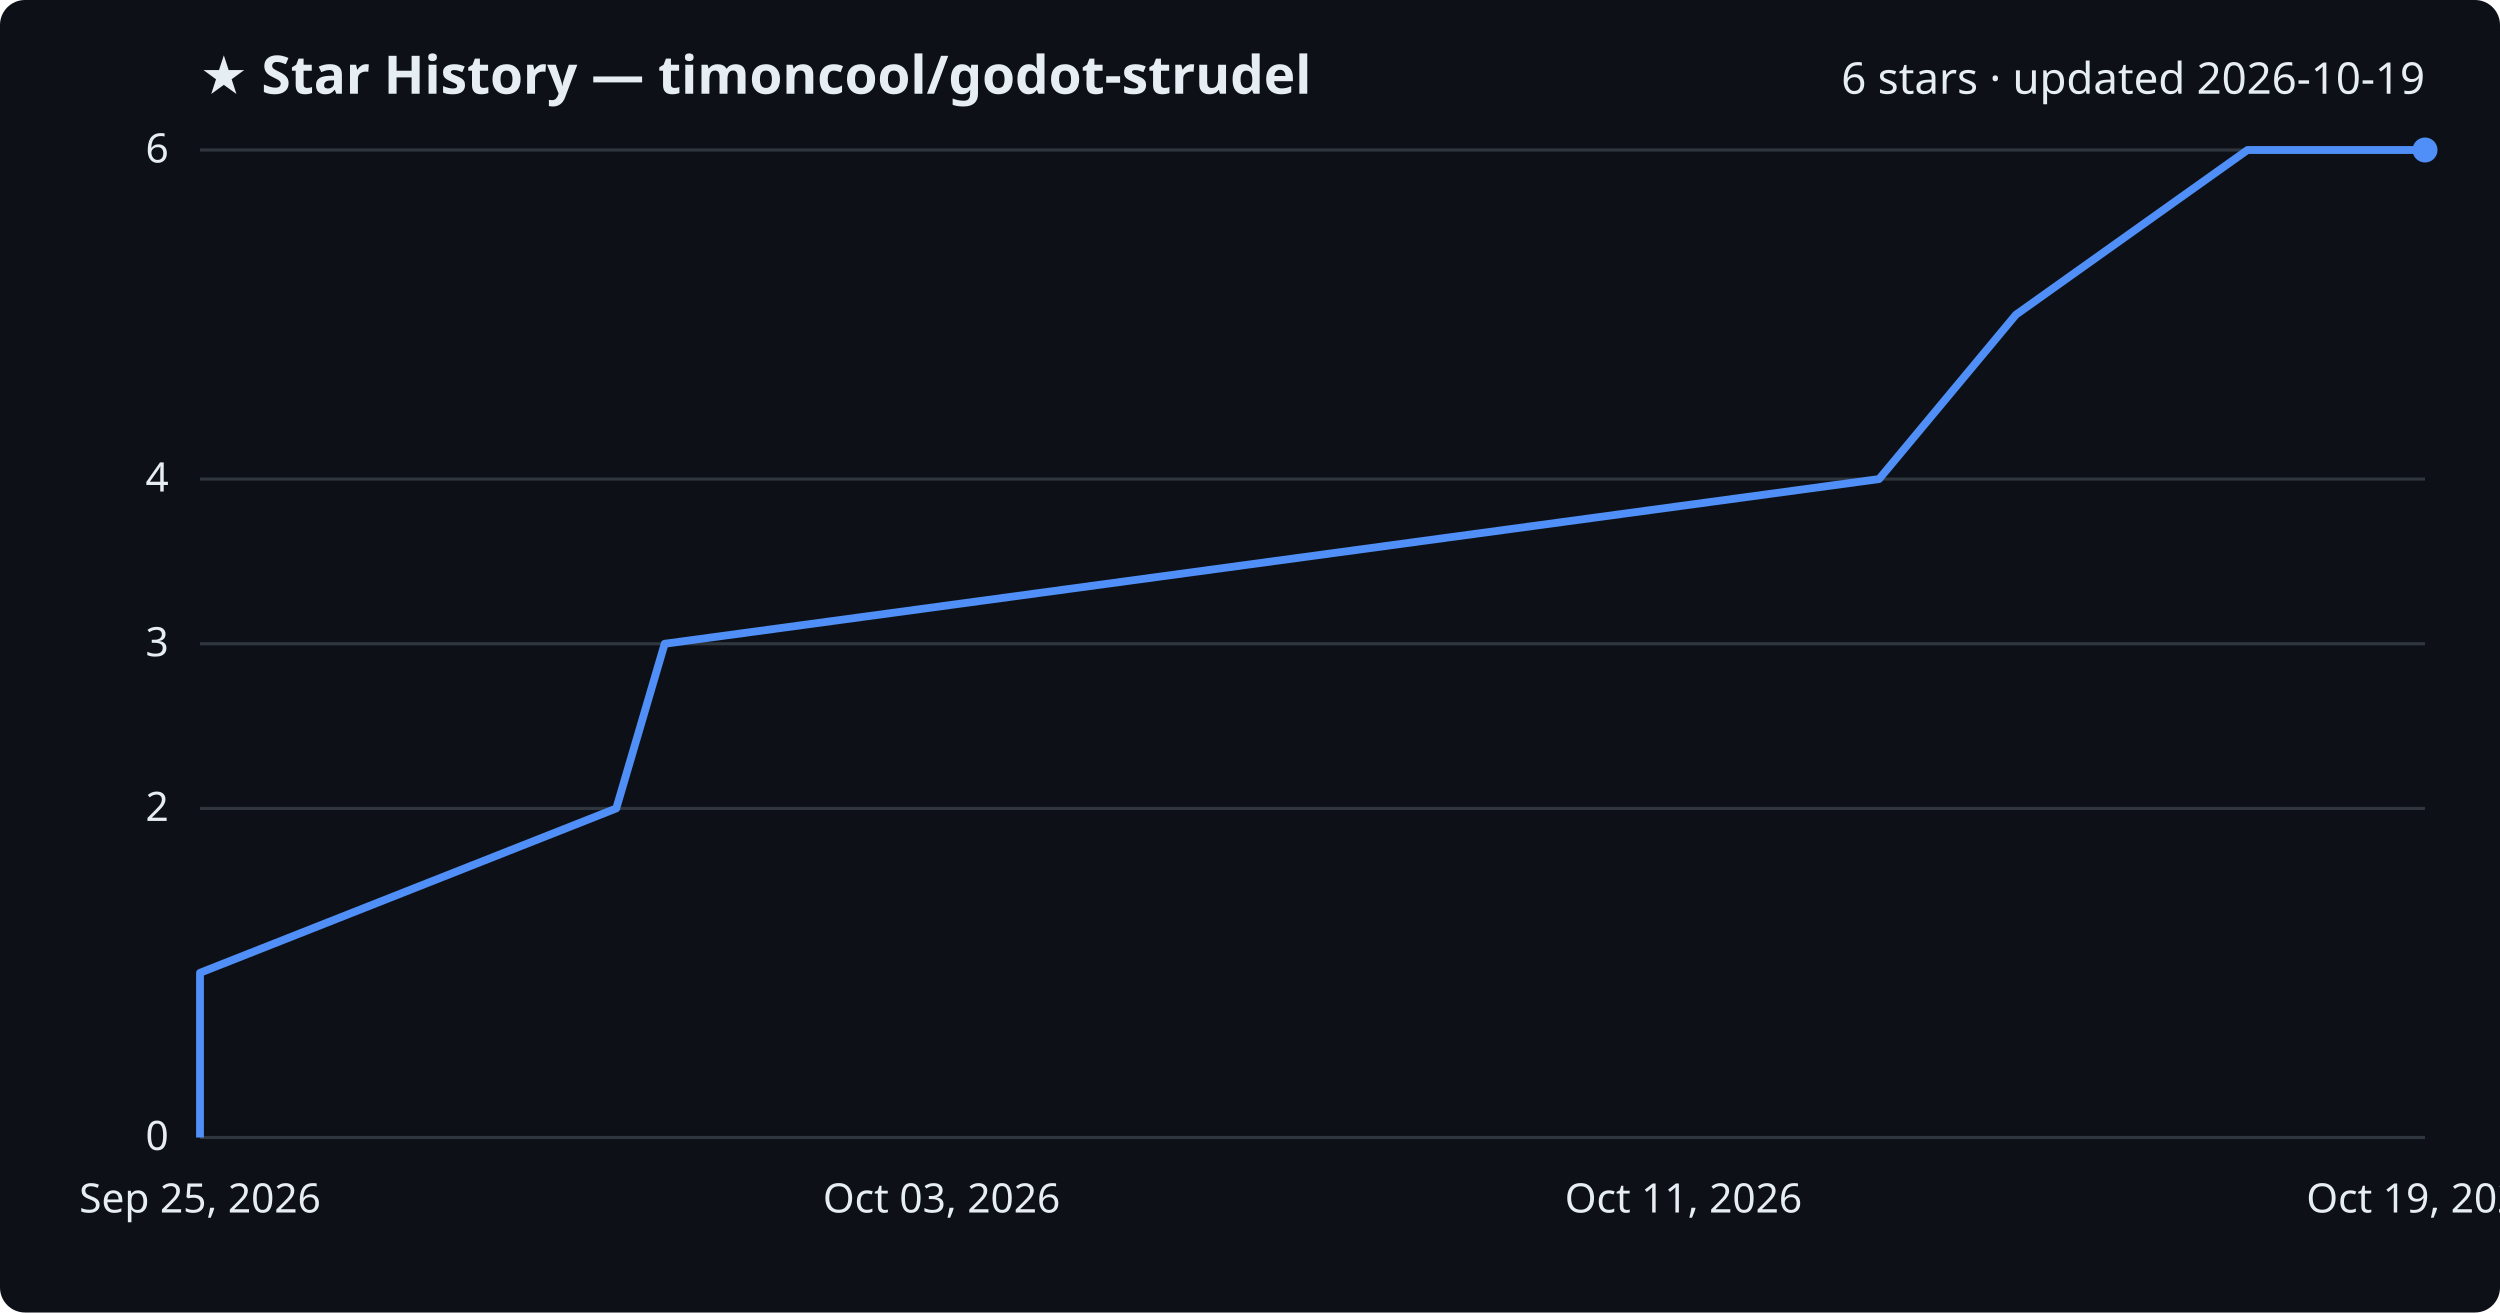
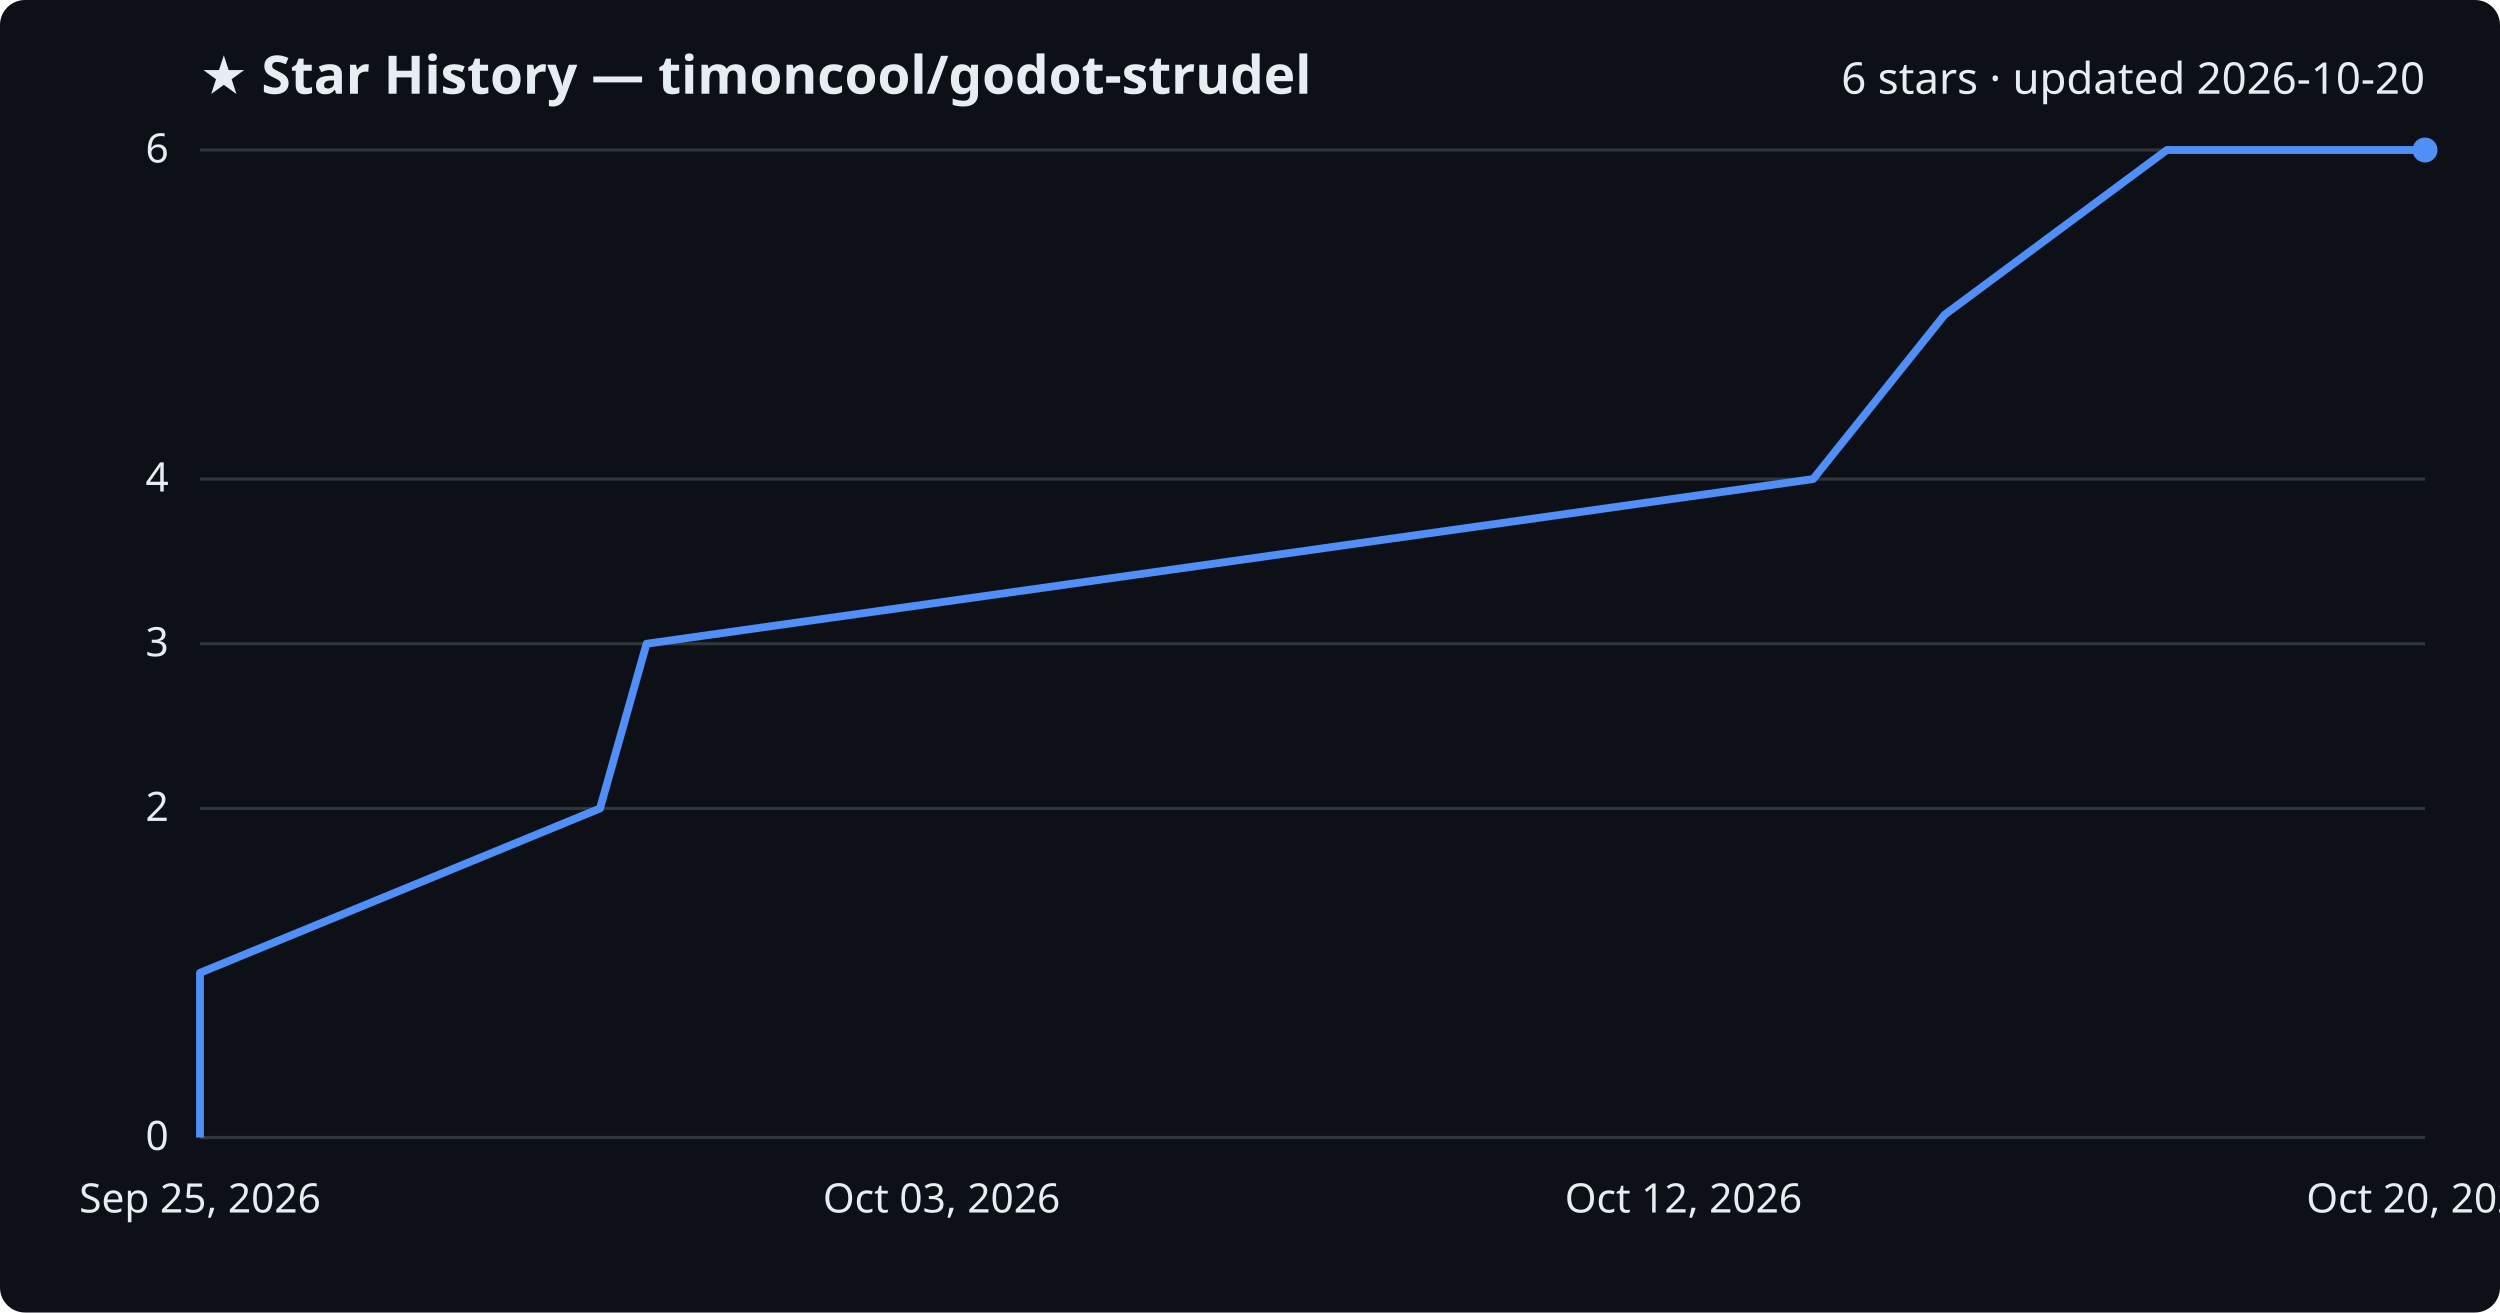
<svg xmlns="http://www.w3.org/2000/svg" viewBox="0 0 800 420" font-family="Segoe UI, sans-serif">
  <rect width="800" height="420" fill="#0d1117" rx="8" />
  <text x="64" y="30" fill="#e6edf3" font-size="17" font-weight="700">★ Star History — timoncool/godot-strudel</text>
-   <text x="776" y="30" fill="#e6edf3" font-size="14" text-anchor="end">6 stars · updated 2026-10-19</text>
+   <text x="776" y="30" fill="#e6edf3" font-size="14" text-anchor="end">6 stars · updated 2026-10-20</text>
  <line x1="64" y1="364.0" x2="776" y2="364.0" stroke="#30363d" stroke-width="1" />
  <text x="54" y="368.0" fill="#e6edf3" font-size="13" text-anchor="end">0</text>
  <line x1="64" y1="258.7" x2="776" y2="258.7" stroke="#30363d" stroke-width="1" />
  <text x="54" y="262.7" fill="#e6edf3" font-size="13" text-anchor="end">2</text>
  <line x1="64" y1="206.0" x2="776" y2="206.0" stroke="#30363d" stroke-width="1" />
  <text x="54" y="210.0" fill="#e6edf3" font-size="13" text-anchor="end">3</text>
  <line x1="64" y1="153.3" x2="776" y2="153.3" stroke="#30363d" stroke-width="1" />
  <text x="54" y="157.3" fill="#e6edf3" font-size="13" text-anchor="end">4</text>
  <line x1="64" y1="48.0" x2="776" y2="48.0" stroke="#30363d" stroke-width="1" />
  <text x="54" y="52.0" fill="#e6edf3" font-size="13" text-anchor="end">6</text>
-   <path d="M64.0,364.0 L64.0,311.3 L197.2,258.7 L212.7,206.0 L601.3,153.3 L645.1,100.7 L719.2,48.0 L776.0,48.0" fill="none" stroke="#4f8ff7" stroke-width="2.5" stroke-linejoin="round" />
+   <path d="M64.0,364.0 L64.0,311.3 L192.0,258.7 L206.9,206.0 L580.2,153.3 L622.3,100.7 L693.4,48.0 L776.0,48.0" fill="none" stroke="#4f8ff7" stroke-width="2.5" stroke-linejoin="round" />
  <circle cx="776.0" cy="48.0" r="4" fill="#4f8ff7" />
  <text x="64.0" y="388" fill="#e6edf3" font-size="13" text-anchor="middle">Sep 25, 2026</text>
  <text x="301.3" y="388" fill="#e6edf3" font-size="13" text-anchor="middle">Oct 03, 2026</text>
-   <text x="538.7" y="388" fill="#e6edf3" font-size="13" text-anchor="middle">Oct 11, 2026</text>
-   <text x="776.0" y="388" fill="#e6edf3" font-size="13" text-anchor="middle">Oct 19, 2026</text>
+   <text x="538.7" y="388" fill="#e6edf3" font-size="13" text-anchor="middle">Oct 12, 2026</text>
+   <text x="776.0" y="388" fill="#e6edf3" font-size="13" text-anchor="middle">Oct 20, 2026</text>
</svg>
